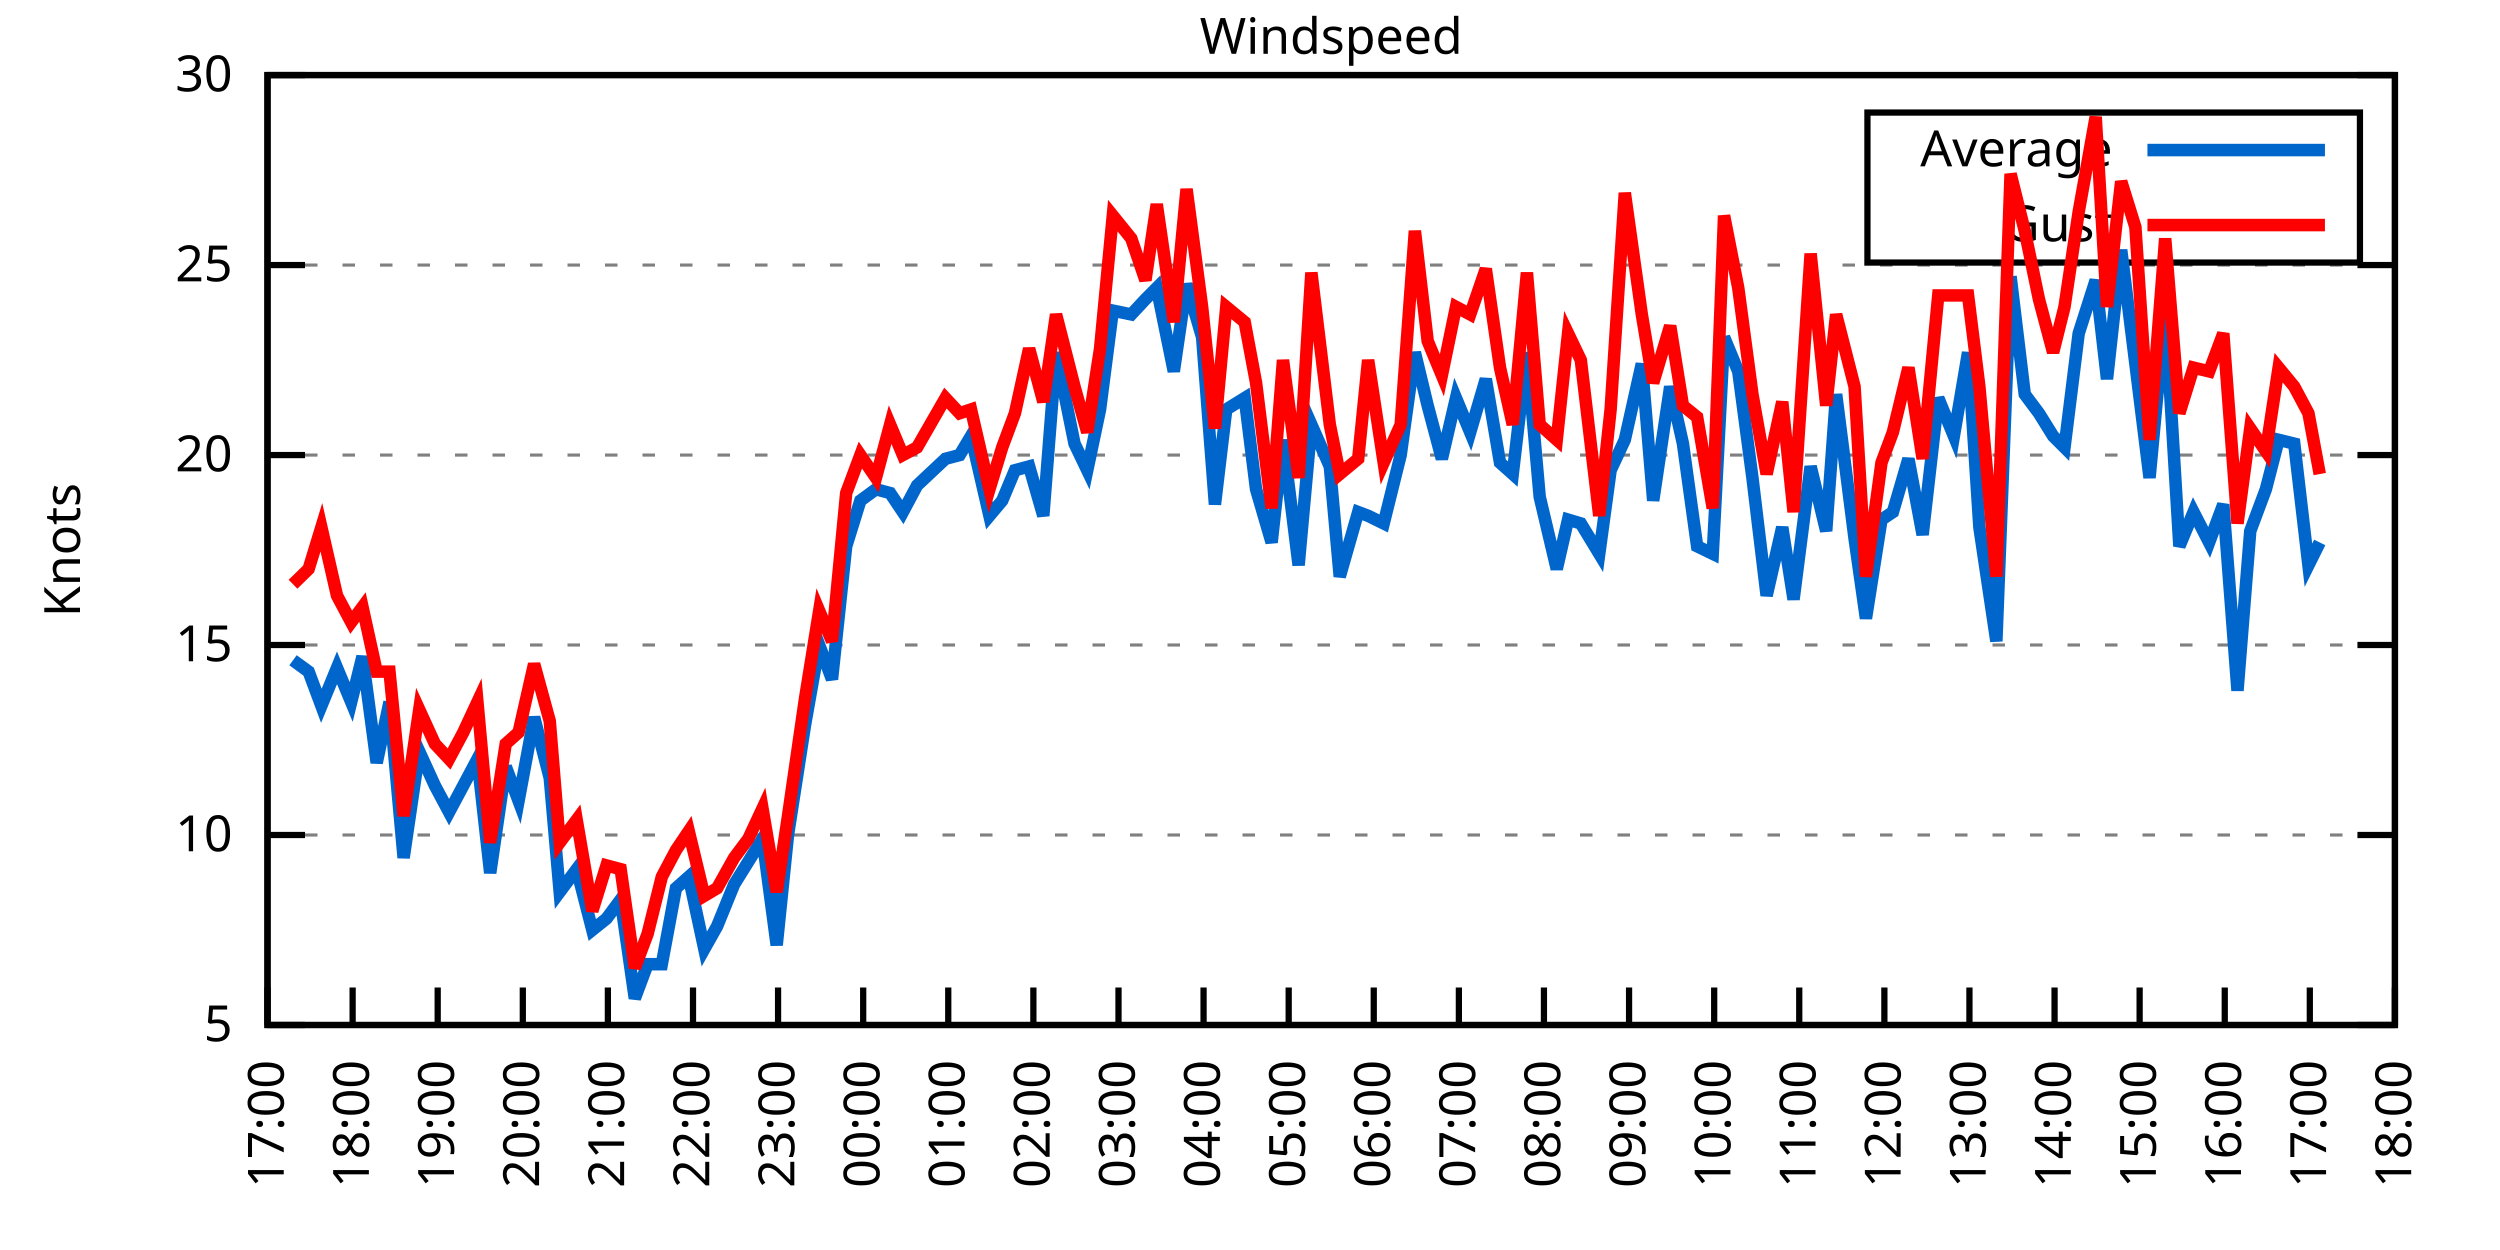
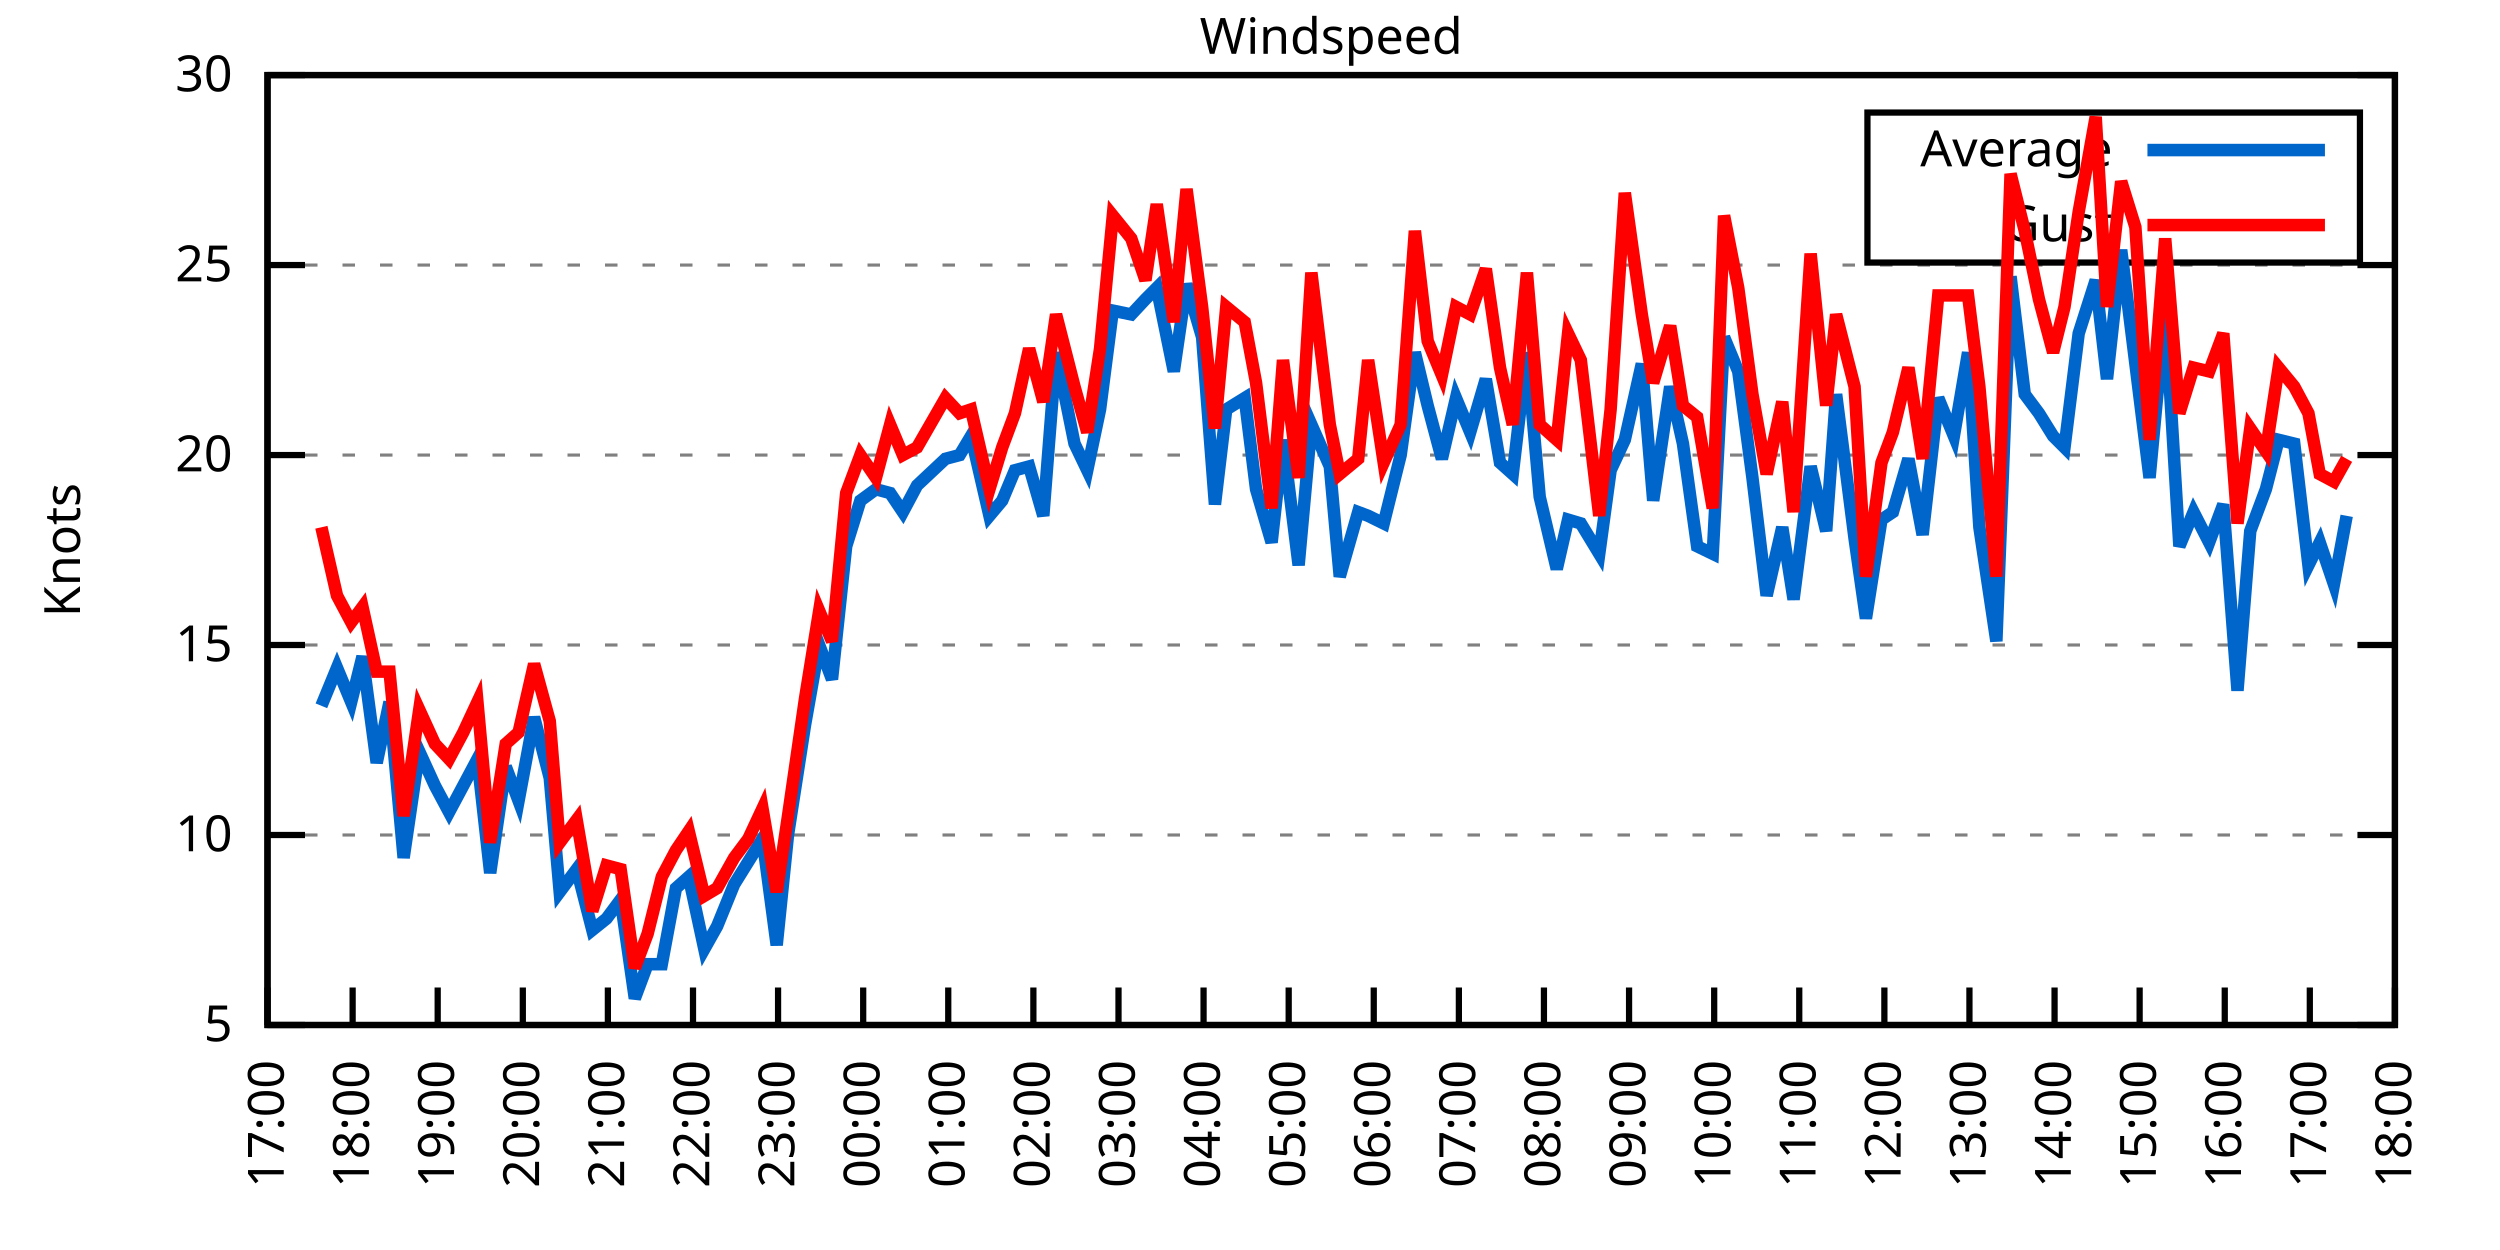
<svg xmlns="http://www.w3.org/2000/svg" xmlns:xlink="http://www.w3.org/1999/xlink" width="400" height="200" viewBox="0 0 400 200">
  <g id="gnuplot_canvas">
    <rect x="0" y="0" width="400" height="200" fill="none" />
    <defs>
      <circle id="gpDot" r="0.5" stroke-width="0.5" stroke="currentColor" />
      <path id="gpPt0" stroke-width="0.333" stroke="currentColor" d="M-1,0 h2 M0,-1 v2" />
      <path id="gpPt1" stroke-width="0.333" stroke="currentColor" d="M-1,-1 L1,1 M1,-1 L-1,1" />
      <path id="gpPt2" stroke-width="0.333" stroke="currentColor" d="M-1,0 L1,0 M0,-1 L0,1 M-1,-1 L1,1 M-1,1 L1,-1" />
      <rect id="gpPt3" stroke-width="0.333" stroke="currentColor" x="-1" y="-1" width="2" height="2" />
      <rect id="gpPt4" stroke-width="0.333" stroke="currentColor" fill="currentColor" x="-1" y="-1" width="2" height="2" />
      <circle id="gpPt5" stroke-width="0.333" stroke="currentColor" cx="0" cy="0" r="1" />
      <use xlink:href="#gpPt5" id="gpPt6" fill="currentColor" stroke="none" />
      <path id="gpPt7" stroke-width="0.333" stroke="currentColor" d="M0,-1.33 L-1.33,0.67 L1.33,0.67 z" />
      <use xlink:href="#gpPt7" id="gpPt8" fill="currentColor" stroke="none" />
      <use xlink:href="#gpPt7" id="gpPt9" stroke="currentColor" transform="rotate(180)" />
      <use xlink:href="#gpPt9" id="gpPt10" fill="currentColor" stroke="none" />
      <use xlink:href="#gpPt3" id="gpPt11" stroke="currentColor" transform="rotate(45)" />
      <use xlink:href="#gpPt11" id="gpPt12" fill="currentColor" stroke="none" />
      <path id="gpPt13" stroke-width="0.333" stroke="currentColor" d="M0,1.330 L1.265,0.411 L0.782,-1.067 L-0.782,-1.076 L-1.265,0.411 z" />
      <use xlink:href="#gpPt13" id="gpPt14" fill="currentColor" stroke="none" />
      <filter id="textbox" filterUnits="objectBoundingBox" x="0" y="0" height="1" width="1">
        <feFlood flood-color="white" flood-opacity="1" result="bgnd" />
        <feComposite in="SourceGraphic" in2="bgnd" operator="atop" />
      </filter>
      <filter id="greybox" filterUnits="objectBoundingBox" x="0" y="0" height="1" width="1">
        <feFlood flood-color="lightgrey" flood-opacity="1" result="grey" />
        <feComposite in="SourceGraphic" in2="grey" operator="atop" />
      </filter>
    </defs>
    <g fill="none" color="white" stroke="currentColor" stroke-width="1.00" stroke-linecap="butt" stroke-linejoin="miter">
</g>
    <g fill="none" color="black" stroke="currentColor" stroke-width="1.00" stroke-linecap="butt" stroke-linejoin="miter">
      <g stroke="none" shape-rendering="crispEdges">
        <polygon fill="rgb(255, 255, 255)" points="42.80,164.00 383.18,164.00 383.18,12.02 42.80,12.02 " />
      </g>
    </g>
    <g fill="none" color="black" stroke="currentColor" stroke-width="1.00" stroke-linecap="butt" stroke-linejoin="miter">
</g>
    <g fill="none" color="black" stroke="black" stroke-width="0.50" stroke-linecap="butt" stroke-linejoin="miter">
</g>
    <g fill="none" color="gray" stroke="currentColor" stroke-width="0.50" stroke-linecap="butt" stroke-linejoin="miter">
      <path stroke="gray" stroke-dasharray="2,4" class="gridline" d="M42.80,164.00 L383.19,164.00  " />
    </g>
    <g fill="none" color="gray" stroke="gray" stroke-width="1.00" stroke-linecap="butt" stroke-linejoin="miter">
</g>
    <g fill="none" color="black" stroke="currentColor" stroke-width="1.00" stroke-linecap="butt" stroke-linejoin="miter">
      <path stroke="black" d="M42.80,164.00 L48.80,164.00 M383.19,164.00 L377.19,164.00  " />
      <g transform="translate(37.20,166.60)" stroke="none" fill="black" font-family="Sans" font-size="8.00" text-anchor="end">
        <text>
          <tspan font-family="Sans"> 5</tspan>
        </text>
      </g>
    </g>
    <g fill="none" color="black" stroke="currentColor" stroke-width="1.00" stroke-linecap="butt" stroke-linejoin="miter">
</g>
    <g fill="none" color="black" stroke="black" stroke-width="0.50" stroke-linecap="butt" stroke-linejoin="miter">
</g>
    <g fill="none" color="gray" stroke="currentColor" stroke-width="0.50" stroke-linecap="butt" stroke-linejoin="miter">
      <path stroke="gray" stroke-dasharray="2,4" class="gridline" d="M42.80,133.60 L383.19,133.60  " />
    </g>
    <g fill="none" color="gray" stroke="gray" stroke-width="1.00" stroke-linecap="butt" stroke-linejoin="miter">
</g>
    <g fill="none" color="black" stroke="currentColor" stroke-width="1.00" stroke-linecap="butt" stroke-linejoin="miter">
      <path stroke="black" d="M42.80,133.60 L48.80,133.60 M383.19,133.60 L377.19,133.60  " />
      <g transform="translate(37.20,136.20)" stroke="none" fill="black" font-family="Sans" font-size="8.00" text-anchor="end">
        <text>
          <tspan font-family="Sans"> 10</tspan>
        </text>
      </g>
    </g>
    <g fill="none" color="black" stroke="currentColor" stroke-width="1.00" stroke-linecap="butt" stroke-linejoin="miter">
</g>
    <g fill="none" color="black" stroke="black" stroke-width="0.50" stroke-linecap="butt" stroke-linejoin="miter">
</g>
    <g fill="none" color="gray" stroke="currentColor" stroke-width="0.50" stroke-linecap="butt" stroke-linejoin="miter">
      <path stroke="gray" stroke-dasharray="2,4" class="gridline" d="M42.80,103.20 L383.19,103.20  " />
    </g>
    <g fill="none" color="gray" stroke="gray" stroke-width="1.00" stroke-linecap="butt" stroke-linejoin="miter">
</g>
    <g fill="none" color="black" stroke="currentColor" stroke-width="1.00" stroke-linecap="butt" stroke-linejoin="miter">
      <path stroke="black" d="M42.80,103.20 L48.80,103.20 M383.19,103.20 L377.19,103.20  " />
      <g transform="translate(37.20,105.80)" stroke="none" fill="black" font-family="Sans" font-size="8.00" text-anchor="end">
        <text>
          <tspan font-family="Sans"> 15</tspan>
        </text>
      </g>
    </g>
    <g fill="none" color="black" stroke="currentColor" stroke-width="1.00" stroke-linecap="butt" stroke-linejoin="miter">
</g>
    <g fill="none" color="black" stroke="black" stroke-width="0.50" stroke-linecap="butt" stroke-linejoin="miter">
</g>
    <g fill="none" color="gray" stroke="currentColor" stroke-width="0.50" stroke-linecap="butt" stroke-linejoin="miter">
      <path stroke="gray" stroke-dasharray="2,4" class="gridline" d="M42.80,72.81 L383.19,72.81  " />
    </g>
    <g fill="none" color="gray" stroke="gray" stroke-width="1.00" stroke-linecap="butt" stroke-linejoin="miter">
</g>
    <g fill="none" color="black" stroke="currentColor" stroke-width="1.00" stroke-linecap="butt" stroke-linejoin="miter">
      <path stroke="black" d="M42.80,72.81 L48.80,72.81 M383.19,72.81 L377.19,72.81  " />
      <g transform="translate(37.20,75.41)" stroke="none" fill="black" font-family="Sans" font-size="8.00" text-anchor="end">
        <text>
          <tspan font-family="Sans"> 20</tspan>
        </text>
      </g>
    </g>
    <g fill="none" color="black" stroke="currentColor" stroke-width="1.00" stroke-linecap="butt" stroke-linejoin="miter">
</g>
    <g fill="none" color="black" stroke="black" stroke-width="0.50" stroke-linecap="butt" stroke-linejoin="miter">
</g>
    <g fill="none" color="gray" stroke="currentColor" stroke-width="0.50" stroke-linecap="butt" stroke-linejoin="miter">
      <path stroke="gray" stroke-dasharray="2,4" class="gridline" d="M42.80,42.41 L383.19,42.41  " />
    </g>
    <g fill="none" color="gray" stroke="gray" stroke-width="1.00" stroke-linecap="butt" stroke-linejoin="miter">
</g>
    <g fill="none" color="black" stroke="currentColor" stroke-width="1.00" stroke-linecap="butt" stroke-linejoin="miter">
      <path stroke="black" d="M42.80,42.41 L48.80,42.41 M383.19,42.41 L377.19,42.41  " />
      <g transform="translate(37.20,45.01)" stroke="none" fill="black" font-family="Sans" font-size="8.00" text-anchor="end">
        <text>
          <tspan font-family="Sans"> 25</tspan>
        </text>
      </g>
    </g>
    <g fill="none" color="black" stroke="currentColor" stroke-width="1.00" stroke-linecap="butt" stroke-linejoin="miter">
</g>
    <g fill="none" color="black" stroke="black" stroke-width="0.50" stroke-linecap="butt" stroke-linejoin="miter">
</g>
    <g fill="none" color="gray" stroke="currentColor" stroke-width="0.50" stroke-linecap="butt" stroke-linejoin="miter">
      <path stroke="gray" stroke-dasharray="2,4" class="gridline" d="M42.80,12.01 L383.19,12.01  " />
    </g>
    <g fill="none" color="gray" stroke="gray" stroke-width="1.00" stroke-linecap="butt" stroke-linejoin="miter">
</g>
    <g fill="none" color="black" stroke="currentColor" stroke-width="1.00" stroke-linecap="butt" stroke-linejoin="miter">
      <path stroke="black" d="M42.80,12.01 L48.80,12.01 M383.19,12.01 L377.19,12.01  " />
      <g transform="translate(37.20,14.61)" stroke="none" fill="black" font-family="Sans" font-size="8.00" text-anchor="end">
        <text>
          <tspan font-family="Sans"> 30</tspan>
        </text>
      </g>
    </g>
    <g fill="none" color="black" stroke="currentColor" stroke-width="1.00" stroke-linecap="butt" stroke-linejoin="miter">
      <path stroke="black" d="M42.80,164.00 L42.80,158.00  " />
      <g transform="translate(45.40,169.60) rotate(270.00)" stroke="none" fill="black" font-family="Sans" font-size="8.00" text-anchor="end">
        <text>
          <tspan font-family="Sans">17:00</tspan>
        </text>
      </g>
    </g>
    <g fill="none" color="black" stroke="currentColor" stroke-width="1.00" stroke-linecap="butt" stroke-linejoin="miter">
      <path stroke="black" d="M56.42,164.00 L56.42,158.00  " />
      <g transform="translate(59.02,169.60) rotate(270.00)" stroke="none" fill="black" font-family="Sans" font-size="8.00" text-anchor="end">
        <text>
          <tspan font-family="Sans">18:00</tspan>
        </text>
      </g>
    </g>
    <g fill="none" color="black" stroke="currentColor" stroke-width="1.00" stroke-linecap="butt" stroke-linejoin="miter">
      <path stroke="black" d="M70.03,164.00 L70.03,158.00  " />
      <g transform="translate(72.63,169.60) rotate(270.00)" stroke="none" fill="black" font-family="Sans" font-size="8.00" text-anchor="end">
        <text>
          <tspan font-family="Sans">19:00</tspan>
        </text>
      </g>
    </g>
    <g fill="none" color="black" stroke="currentColor" stroke-width="1.00" stroke-linecap="butt" stroke-linejoin="miter">
      <path stroke="black" d="M83.65,164.00 L83.65,158.00  " />
      <g transform="translate(86.25,169.60) rotate(270.00)" stroke="none" fill="black" font-family="Sans" font-size="8.00" text-anchor="end">
        <text>
          <tspan font-family="Sans">20:00</tspan>
        </text>
      </g>
    </g>
    <g fill="none" color="black" stroke="currentColor" stroke-width="1.00" stroke-linecap="butt" stroke-linejoin="miter">
      <path stroke="black" d="M97.26,164.00 L97.26,158.00  " />
      <g transform="translate(99.86,169.60) rotate(270.00)" stroke="none" fill="black" font-family="Sans" font-size="8.00" text-anchor="end">
        <text>
          <tspan font-family="Sans">21:00</tspan>
        </text>
      </g>
    </g>
    <g fill="none" color="black" stroke="currentColor" stroke-width="1.00" stroke-linecap="butt" stroke-linejoin="miter">
      <path stroke="black" d="M110.88,164.00 L110.88,158.00  " />
      <g transform="translate(113.48,169.60) rotate(270.00)" stroke="none" fill="black" font-family="Sans" font-size="8.00" text-anchor="end">
        <text>
          <tspan font-family="Sans">22:00</tspan>
        </text>
      </g>
    </g>
    <g fill="none" color="black" stroke="currentColor" stroke-width="1.00" stroke-linecap="butt" stroke-linejoin="miter">
      <path stroke="black" d="M124.49,164.00 L124.49,158.00  " />
      <g transform="translate(127.09,169.60) rotate(270.00)" stroke="none" fill="black" font-family="Sans" font-size="8.00" text-anchor="end">
        <text>
          <tspan font-family="Sans">23:00</tspan>
        </text>
      </g>
    </g>
    <g fill="none" color="black" stroke="currentColor" stroke-width="1.00" stroke-linecap="butt" stroke-linejoin="miter">
      <path stroke="black" d="M138.11,164.00 L138.11,158.00  " />
      <g transform="translate(140.71,169.60) rotate(270.00)" stroke="none" fill="black" font-family="Sans" font-size="8.00" text-anchor="end">
        <text>
          <tspan font-family="Sans">00:00</tspan>
        </text>
      </g>
    </g>
    <g fill="none" color="black" stroke="currentColor" stroke-width="1.00" stroke-linecap="butt" stroke-linejoin="miter">
      <path stroke="black" d="M151.72,164.00 L151.72,158.00  " />
      <g transform="translate(154.32,169.60) rotate(270.00)" stroke="none" fill="black" font-family="Sans" font-size="8.00" text-anchor="end">
        <text>
          <tspan font-family="Sans">01:00</tspan>
        </text>
      </g>
    </g>
    <g fill="none" color="black" stroke="currentColor" stroke-width="1.00" stroke-linecap="butt" stroke-linejoin="miter">
      <path stroke="black" d="M165.34,164.00 L165.34,158.00  " />
      <g transform="translate(167.94,169.60) rotate(270.00)" stroke="none" fill="black" font-family="Sans" font-size="8.00" text-anchor="end">
        <text>
          <tspan font-family="Sans">02:00</tspan>
        </text>
      </g>
    </g>
    <g fill="none" color="black" stroke="currentColor" stroke-width="1.00" stroke-linecap="butt" stroke-linejoin="miter">
      <path stroke="black" d="M178.96,164.00 L178.96,158.00  " />
      <g transform="translate(181.56,169.60) rotate(270.00)" stroke="none" fill="black" font-family="Sans" font-size="8.00" text-anchor="end">
        <text>
          <tspan font-family="Sans">03:00</tspan>
        </text>
      </g>
    </g>
    <g fill="none" color="black" stroke="currentColor" stroke-width="1.00" stroke-linecap="butt" stroke-linejoin="miter">
      <path stroke="black" d="M192.57,164.00 L192.57,158.00  " />
      <g transform="translate(195.17,169.60) rotate(270.00)" stroke="none" fill="black" font-family="Sans" font-size="8.00" text-anchor="end">
        <text>
          <tspan font-family="Sans">04:00</tspan>
        </text>
      </g>
    </g>
    <g fill="none" color="black" stroke="currentColor" stroke-width="1.00" stroke-linecap="butt" stroke-linejoin="miter">
      <path stroke="black" d="M206.19,164.00 L206.19,158.00  " />
      <g transform="translate(208.79,169.60) rotate(270.00)" stroke="none" fill="black" font-family="Sans" font-size="8.00" text-anchor="end">
        <text>
          <tspan font-family="Sans">05:00</tspan>
        </text>
      </g>
    </g>
    <g fill="none" color="black" stroke="currentColor" stroke-width="1.00" stroke-linecap="butt" stroke-linejoin="miter">
      <path stroke="black" d="M219.80,164.00 L219.80,158.00  " />
      <g transform="translate(222.40,169.60) rotate(270.00)" stroke="none" fill="black" font-family="Sans" font-size="8.00" text-anchor="end">
        <text>
          <tspan font-family="Sans">06:00</tspan>
        </text>
      </g>
    </g>
    <g fill="none" color="black" stroke="currentColor" stroke-width="1.00" stroke-linecap="butt" stroke-linejoin="miter">
      <path stroke="black" d="M233.42,164.00 L233.42,158.00  " />
      <g transform="translate(236.02,169.60) rotate(270.00)" stroke="none" fill="black" font-family="Sans" font-size="8.00" text-anchor="end">
        <text>
          <tspan font-family="Sans">07:00</tspan>
        </text>
      </g>
    </g>
    <g fill="none" color="black" stroke="currentColor" stroke-width="1.00" stroke-linecap="butt" stroke-linejoin="miter">
      <path stroke="black" d="M247.03,164.00 L247.03,158.00  " />
      <g transform="translate(249.63,169.60) rotate(270.00)" stroke="none" fill="black" font-family="Sans" font-size="8.00" text-anchor="end">
        <text>
          <tspan font-family="Sans">08:00</tspan>
        </text>
      </g>
    </g>
    <g fill="none" color="black" stroke="currentColor" stroke-width="1.00" stroke-linecap="butt" stroke-linejoin="miter">
      <path stroke="black" d="M260.65,164.00 L260.65,158.00  " />
      <g transform="translate(263.25,169.60) rotate(270.00)" stroke="none" fill="black" font-family="Sans" font-size="8.00" text-anchor="end">
        <text>
          <tspan font-family="Sans">09:00</tspan>
        </text>
      </g>
    </g>
    <g fill="none" color="black" stroke="currentColor" stroke-width="1.00" stroke-linecap="butt" stroke-linejoin="miter">
      <path stroke="black" d="M274.27,164.00 L274.27,158.00  " />
      <g transform="translate(276.87,169.60) rotate(270.00)" stroke="none" fill="black" font-family="Sans" font-size="8.00" text-anchor="end">
        <text>
          <tspan font-family="Sans">10:00</tspan>
        </text>
      </g>
    </g>
    <g fill="none" color="black" stroke="currentColor" stroke-width="1.00" stroke-linecap="butt" stroke-linejoin="miter">
      <path stroke="black" d="M287.88,164.00 L287.88,158.00  " />
      <g transform="translate(290.48,169.60) rotate(270.00)" stroke="none" fill="black" font-family="Sans" font-size="8.00" text-anchor="end">
        <text>
          <tspan font-family="Sans">11:00</tspan>
        </text>
      </g>
    </g>
    <g fill="none" color="black" stroke="currentColor" stroke-width="1.00" stroke-linecap="butt" stroke-linejoin="miter">
      <path stroke="black" d="M301.50,164.00 L301.50,158.00  " />
      <g transform="translate(304.10,169.60) rotate(270.00)" stroke="none" fill="black" font-family="Sans" font-size="8.00" text-anchor="end">
        <text>
          <tspan font-family="Sans">12:00</tspan>
        </text>
      </g>
    </g>
    <g fill="none" color="black" stroke="currentColor" stroke-width="1.00" stroke-linecap="butt" stroke-linejoin="miter">
      <path stroke="black" d="M315.11,164.00 L315.11,158.00  " />
      <g transform="translate(317.71,169.60) rotate(270.00)" stroke="none" fill="black" font-family="Sans" font-size="8.00" text-anchor="end">
        <text>
          <tspan font-family="Sans">13:00</tspan>
        </text>
      </g>
    </g>
    <g fill="none" color="black" stroke="currentColor" stroke-width="1.00" stroke-linecap="butt" stroke-linejoin="miter">
      <path stroke="black" d="M328.73,164.00 L328.73,158.00  " />
      <g transform="translate(331.33,169.60) rotate(270.00)" stroke="none" fill="black" font-family="Sans" font-size="8.00" text-anchor="end">
        <text>
          <tspan font-family="Sans">14:00</tspan>
        </text>
      </g>
    </g>
    <g fill="none" color="black" stroke="currentColor" stroke-width="1.00" stroke-linecap="butt" stroke-linejoin="miter">
      <path stroke="black" d="M342.34,164.00 L342.34,158.00  " />
      <g transform="translate(344.94,169.60) rotate(270.00)" stroke="none" fill="black" font-family="Sans" font-size="8.00" text-anchor="end">
        <text>
          <tspan font-family="Sans">15:00</tspan>
        </text>
      </g>
    </g>
    <g fill="none" color="black" stroke="currentColor" stroke-width="1.00" stroke-linecap="butt" stroke-linejoin="miter">
      <path stroke="black" d="M355.96,164.00 L355.96,158.00  " />
      <g transform="translate(358.56,169.60) rotate(270.00)" stroke="none" fill="black" font-family="Sans" font-size="8.00" text-anchor="end">
        <text>
          <tspan font-family="Sans">16:00</tspan>
        </text>
      </g>
    </g>
    <g fill="none" color="black" stroke="currentColor" stroke-width="1.00" stroke-linecap="butt" stroke-linejoin="miter">
      <path stroke="black" d="M369.57,164.00 L369.57,158.00  " />
      <g transform="translate(372.17,169.60) rotate(270.00)" stroke="none" fill="black" font-family="Sans" font-size="8.00" text-anchor="end">
        <text>
          <tspan font-family="Sans">17:00</tspan>
        </text>
      </g>
    </g>
    <g fill="none" color="black" stroke="currentColor" stroke-width="1.00" stroke-linecap="butt" stroke-linejoin="miter">
      <path stroke="black" d="M383.19,164.00 L383.19,158.00  " />
      <g transform="translate(385.79,169.60) rotate(270.00)" stroke="none" fill="black" font-family="Sans" font-size="8.00" text-anchor="end">
        <text>
          <tspan font-family="Sans">18:00</tspan>
        </text>
      </g>
    </g>
    <g fill="none" color="black" stroke="currentColor" stroke-width="1.00" stroke-linecap="butt" stroke-linejoin="miter">
</g>
    <g fill="none" color="black" stroke="currentColor" stroke-width="1.00" stroke-linecap="butt" stroke-linejoin="miter">
      <path stroke="black" d="M42.80,12.01 L42.80,164.00 L383.19,164.00 L383.19,12.01 L42.80,12.01 Z  " />
    </g>
    <g fill="none" color="black" stroke="currentColor" stroke-width="1.00" stroke-linecap="butt" stroke-linejoin="miter">
</g>
    <g fill="none" color="black" stroke="currentColor" stroke-width="1.00" stroke-linecap="butt" stroke-linejoin="miter">
      <path stroke="black" d="M298.79,42.01 L298.79,18.01 L377.59,18.01 L377.59,42.01 L298.79,42.01 Z  " />
    </g>
    <g id="Windspeed_plot_1">
      <g fill="none" color="white" stroke="black" stroke-width="2.00" stroke-linecap="butt" stroke-linejoin="miter">
</g>
      <g fill="none" color="black" stroke="currentColor" stroke-width="2.00" stroke-linecap="butt" stroke-linejoin="miter">
        <g transform="translate(337.99,26.61)" stroke="none" fill="black" font-family="Sans" font-size="8.00" text-anchor="end">
          <text>
            <tspan font-family="Sans">Average</tspan>
          </text>
        </g>
      </g>
      <g fill="none" color="black" stroke="currentColor" stroke-width="2.00" stroke-linecap="butt" stroke-linejoin="miter">
-         <path stroke="rgb(  0, 102, 204)" d="M343.59,24.01 L371.99,24.01 M46.88,105.64 L49.38,107.46 L51.42,112.93 L53.92,106.85 L56.19,112.32 L58.00,105.03   L60.27,122.05 L62.32,112.32 L64.58,137.25 L67.08,120.23 L69.58,125.70 L71.85,129.95 L74.12,125.70 L76.39,121.44   L78.43,139.68 L80.92,122.66 L82.97,128.13 L85.46,114.76 L87.96,124.48 L89.55,142.72 L92.27,139.07 L94.77,148.80   L97.04,146.98 L99.30,143.94 L101.57,159.74 L103.62,154.27 L105.89,154.27 L108.15,142.11 L110.20,140.29 L112.69,151.84   L114.74,148.19 L117.46,141.51 L119.73,137.86 L122.00,134.21 L124.27,151.23 L126.08,133.60 L128.81,115.97 L131.07,103.20   L133.12,108.68 L135.39,87.40 L137.66,80.10 L140.15,78.28 L142.42,78.89 L144.46,81.93 L146.73,77.67 L151.27,73.41   L153.54,72.81 L155.36,69.77 L158.31,82.53 L160.35,80.10 L162.39,75.24 L164.66,74.63 L166.93,82.53 L168.97,56.39   L171.92,70.98 L173.96,75.24 L176.01,65.51 L178.05,49.70 L181.00,50.31 L183.27,47.88 L185.08,46.06 L187.81,59.43   L189.85,45.45 L192.34,53.96 L194.39,80.71 L196.20,65.51 L199.15,63.69 L200.97,78.28 L203.46,86.79 L205.28,70.37   L207.78,90.44 L209.82,67.94 L212.77,74.63 L214.36,92.26 L217.31,81.93 L218.90,82.53 L221.39,83.75 L224.11,72.81   L226.38,56.39 L228.43,64.90 L230.70,73.41 L232.96,63.69 L235.23,69.16 L237.73,60.65 L240.00,74.02 L242.04,75.85   L244.31,56.39 L246.35,79.49 L249.08,91.04 L250.89,83.14 L252.93,83.75 L255.88,88.61 L257.70,75.24 L259.97,70.37   L262.69,58.21 L264.51,80.10 L267.23,61.86 L269.27,70.98 L271.54,87.40 L274.04,88.61 L275.85,53.96 L278.12,59.43   L280.39,76.45 L282.66,95.30 L285.16,84.36 L286.97,95.91 L289.70,74.63 L292.19,84.97 L293.78,63.08 L296.73,86.18   L298.55,98.95 L301.04,83.14 L302.86,81.93 L305.35,73.41 L307.62,85.57 L310.12,63.69 L312.62,69.77 L314.89,56.39   L316.70,84.36 L319.42,102.60 L321.69,44.23 L323.96,63.08 L326.23,66.12 L328.50,69.77 L330.32,71.59 L332.59,53.35   L335.31,44.84 L337.12,60.65 L339.39,39.98 L341.66,58.21 L343.93,76.45 L346.43,49.70 L348.70,87.40 L350.97,81.93   L353.46,86.79 L355.73,80.71 L358.00,110.50 L360.04,84.97 L362.54,78.28 L364.58,70.37 L367.08,70.98 L369.35,90.44   L371.16,86.79  " />
+         <path stroke="rgb(  0, 102, 204)" d="M343.59,24.01 L371.99,24.01 M51.42,112.93 L53.92,106.85 L56.19,112.32 L58.00,105.03 L60.27,122.05 L62.32,112.32   L64.58,137.25 L67.08,120.23 L69.58,125.70 L71.85,129.95 L74.12,125.70 L76.39,121.44 L78.43,139.68 L80.92,122.66   L82.97,128.13 L85.46,114.76 L87.96,124.48 L89.55,142.72 L92.27,139.07 L94.77,148.80 L97.04,146.98 L99.30,143.94   L101.57,159.74 L103.62,154.27 L105.89,154.27 L108.15,142.11 L110.20,140.29 L112.69,151.84 L114.74,148.19 L117.46,141.51   L119.73,137.86 L122.00,134.21 L124.27,151.23 L126.08,133.60 L128.81,115.97 L131.07,103.20 L133.12,108.68 L135.39,87.40   L137.66,80.10 L140.15,78.28 L142.42,78.89 L144.46,81.93 L146.73,77.67 L151.27,73.41 L153.54,72.81 L155.36,69.77   L158.31,82.53 L160.35,80.10 L162.39,75.24 L164.66,74.63 L166.93,82.53 L168.97,56.39 L171.92,70.98 L173.96,75.24   L176.01,65.51 L178.05,49.70 L181.00,50.31 L183.27,47.88 L185.08,46.06 L187.81,59.43 L189.85,45.45 L192.34,53.96   L194.39,80.71 L196.20,65.51 L199.15,63.69 L200.97,78.28 L203.46,86.79 L205.28,70.37 L207.78,90.44 L209.82,67.94   L212.77,74.63 L214.36,92.26 L217.31,81.93 L218.90,82.53 L221.39,83.75 L224.11,72.81 L226.38,56.39 L228.43,64.90   L230.70,73.41 L232.96,63.69 L235.23,69.16 L237.73,60.65 L240.00,74.02 L242.04,75.85 L244.31,56.39 L246.35,79.49   L249.08,91.04 L250.89,83.14 L252.93,83.75 L255.88,88.61 L257.70,75.24 L259.97,70.37 L262.69,58.21 L264.51,80.10   L267.23,61.86 L269.27,70.98 L271.54,87.40 L274.04,88.61 L275.85,53.96 L278.12,59.43 L280.39,76.45 L282.66,95.30   L285.16,84.36 L286.97,95.91 L289.70,74.63 L292.19,84.97 L293.78,63.08 L296.73,86.18 L298.55,98.95 L301.04,83.14   L302.86,81.93 L305.35,73.41 L307.62,85.57 L310.12,63.69 L312.62,69.77 L314.89,56.39 L316.70,84.36 L319.42,102.60   L321.69,44.23 L323.96,63.08 L326.23,66.12 L328.50,69.77 L330.32,71.59 L332.59,53.35 L335.31,44.84 L337.12,60.65   L339.39,39.98 L341.66,58.21 L343.93,76.45 L346.43,49.70 L348.70,87.40 L350.97,81.93 L353.46,86.79 L355.73,80.71   L358.00,110.50 L360.04,84.97 L362.54,78.28 L364.58,70.37 L367.08,70.98 L369.35,90.44 L371.16,86.79 L373.43,93.48   L375.47,82.53  " />
      </g>
    </g>
    <g id="Windspeed_plot_2">
      <g fill="none" color="black" stroke="currentColor" stroke-width="2.00" stroke-linecap="butt" stroke-linejoin="miter">
        <g transform="translate(337.99,38.61)" stroke="none" fill="black" font-family="Sans" font-size="8.00" text-anchor="end">
          <text>
            <tspan font-family="Sans">Gust</tspan>
          </text>
        </g>
      </g>
      <g fill="none" color="black" stroke="currentColor" stroke-width="2.00" stroke-linecap="butt" stroke-linejoin="miter">
-         <path stroke="rgb(255,   0,   0)" d="M343.59,36.01 L371.99,36.01 M46.88,93.48 L49.38,91.04 L51.42,84.36 L53.92,95.30 L56.19,99.56 L58.00,97.12   L60.27,107.46 L62.32,107.46 L64.58,130.56 L67.08,113.54 L69.58,119.01 L71.85,121.44 L74.12,117.19 L76.39,112.32   L78.43,134.82 L80.92,119.01 L82.97,117.19 L85.46,106.24 L87.96,115.36 L89.55,134.82 L92.27,131.17 L94.77,145.76   L97.04,138.47 L99.30,139.07 L101.57,154.88 L103.62,149.41 L105.89,140.29 L108.15,136.03 L110.20,132.99 L112.69,143.33   L114.74,142.11 L117.46,137.25 L119.73,134.21 L122.00,129.35 L124.27,142.72 L126.08,130.56 L128.81,111.72 L131.07,97.73   L133.12,102.60 L135.39,78.89 L137.66,72.81 L140.15,76.45 L142.42,67.94 L144.46,72.81 L146.73,71.59 L151.27,63.69   L153.54,66.12 L155.36,65.51 L158.31,78.28 L160.35,71.59 L162.39,66.12 L164.66,55.78 L166.93,64.29 L168.97,50.31   L171.92,61.86 L173.96,69.16 L176.01,55.78 L178.05,34.50 L181.00,38.15 L183.27,44.84 L185.08,32.68 L187.81,51.53   L189.85,30.25 L192.34,49.10 L194.39,68.55 L196.20,49.10 L199.15,51.53 L200.97,61.25 L203.46,81.32 L205.28,57.61   L207.78,76.45 L209.82,43.62 L212.77,67.94 L214.36,75.85 L217.31,73.41 L218.90,57.61 L221.39,74.02 L224.11,67.94   L226.38,36.94 L228.43,54.57 L230.70,60.04 L232.96,49.10 L235.23,50.31 L237.73,43.02 L240.00,58.82 L242.04,67.94   L244.31,43.62 L246.35,67.94 L249.08,70.37 L250.89,53.35 L252.93,57.61 L255.88,82.53 L257.70,65.51 L259.97,30.86   L262.69,50.31 L264.51,61.25 L267.23,52.14 L269.27,64.90 L271.54,66.73 L274.04,81.32 L275.85,34.50 L278.12,46.06   L280.39,63.08 L282.66,75.85 L285.16,64.29 L286.97,81.93 L289.70,40.58 L292.19,64.90 L293.78,50.31 L296.73,61.86   L298.55,92.26 L301.04,74.02 L302.86,69.16 L305.35,58.82 L307.62,73.41 L310.12,47.27 L312.62,47.27 L314.89,47.27   L316.70,61.86 L319.42,92.26 L321.69,27.82 L323.96,36.94 L326.23,47.88 L328.50,56.39 L330.32,49.10 L332.59,33.90   L335.31,18.70 L337.12,49.10 L339.39,29.03 L341.66,36.33 L343.93,70.37 L346.43,38.15 L348.70,66.12 L350.97,58.82   L353.46,59.43 L355.73,53.35 L358.00,83.75 L360.04,68.55 L362.54,72.20 L364.58,58.82 L367.08,61.86 L369.35,66.12   L371.16,75.85  " />
+         <path stroke="rgb(255,   0,   0)" d="M343.59,36.01 L371.99,36.01 M51.42,84.36 L53.92,95.30 L56.19,99.56 L58.00,97.12 L60.27,107.46 L62.32,107.46   L64.58,130.56 L67.08,113.54 L69.58,119.01 L71.85,121.44 L74.12,117.19 L76.39,112.32 L78.43,134.82 L80.92,119.01   L82.97,117.19 L85.46,106.24 L87.96,115.36 L89.55,134.82 L92.27,131.17 L94.77,145.76 L97.04,138.47 L99.30,139.07   L101.57,154.88 L103.62,149.41 L105.89,140.29 L108.15,136.03 L110.20,132.99 L112.69,143.33 L114.74,142.11 L117.46,137.25   L119.73,134.21 L122.00,129.35 L124.27,142.72 L126.08,130.56 L128.81,111.72 L131.07,97.73 L133.12,102.60 L135.39,78.89   L137.66,72.81 L140.15,76.45 L142.42,67.94 L144.46,72.81 L146.73,71.59 L151.27,63.69 L153.54,66.12 L155.36,65.51   L158.31,78.28 L160.35,71.59 L162.39,66.12 L164.66,55.78 L166.93,64.29 L168.97,50.31 L171.92,61.86 L173.96,69.16   L176.01,55.78 L178.05,34.50 L181.00,38.15 L183.27,44.84 L185.08,32.68 L187.81,51.53 L189.85,30.25 L192.34,49.10   L194.39,68.55 L196.20,49.10 L199.15,51.53 L200.97,61.25 L203.46,81.32 L205.28,57.61 L207.78,76.45 L209.82,43.62   L212.77,67.94 L214.36,75.85 L217.31,73.41 L218.90,57.61 L221.39,74.02 L224.11,67.94 L226.38,36.94 L228.43,54.57   L230.70,60.04 L232.96,49.10 L235.23,50.31 L237.73,43.02 L240.00,58.82 L242.04,67.94 L244.31,43.62 L246.35,67.94   L249.08,70.37 L250.89,53.35 L252.93,57.61 L255.88,82.53 L257.70,65.51 L259.97,30.86 L262.69,50.31 L264.51,61.25   L267.23,52.14 L269.27,64.90 L271.54,66.73 L274.04,81.32 L275.85,34.50 L278.12,46.06 L280.39,63.08 L282.66,75.85   L285.16,64.29 L286.97,81.93 L289.70,40.58 L292.19,64.90 L293.78,50.31 L296.73,61.86 L298.55,92.26 L301.04,74.02   L302.86,69.16 L305.35,58.82 L307.62,73.41 L310.12,47.27 L312.62,47.27 L314.89,47.27 L316.70,61.86 L319.42,92.26   L321.69,27.82 L323.96,36.94 L326.23,47.88 L328.50,56.39 L330.32,49.10 L332.59,33.90 L335.31,18.70 L337.12,49.10   L339.39,29.03 L341.66,36.33 L343.93,70.37 L346.43,38.15 L348.70,66.12 L350.97,58.82 L353.46,59.43 L355.73,53.35   L358.00,83.75 L360.04,68.55 L362.54,72.20 L364.58,58.82 L367.08,61.86 L369.35,66.12 L371.16,75.85 L373.43,77.06   L375.47,73.41  " />
      </g>
    </g>
    <g fill="none" color="black" stroke="currentColor" stroke-width="2.00" stroke-linecap="butt" stroke-linejoin="miter">
</g>
    <g fill="none" color="black" stroke="black" stroke-width="1.00" stroke-linecap="butt" stroke-linejoin="miter">
</g>
    <g fill="none" color="black" stroke="currentColor" stroke-width="1.00" stroke-linecap="butt" stroke-linejoin="miter">
      <path stroke="black" d="M42.80,12.01 L42.80,164.00 L383.19,164.00 L383.19,12.01 L42.80,12.01 Z  " />
      <g transform="translate(12.80,88.01) rotate(270.00)" stroke="none" fill="black" font-family="Sans" font-size="8.00" text-anchor="middle">
        <text>
          <tspan font-family="Sans">Knots</tspan>
        </text>
      </g>
    </g>
    <g fill="none" color="black" stroke="currentColor" stroke-width="1.00" stroke-linecap="butt" stroke-linejoin="miter">
</g>
    <g fill="none" color="black" stroke="currentColor" stroke-width="1.00" stroke-linecap="butt" stroke-linejoin="miter">
      <g transform="translate(212.99,8.61)" stroke="none" fill="black" font-family="Sans" font-size="8.00" text-anchor="middle">
        <text>
          <tspan font-family="Sans">Windspeed</tspan>
        </text>
      </g>
    </g>
    <g fill="none" color="black" stroke="currentColor" stroke-width="1.00" stroke-linecap="butt" stroke-linejoin="miter">
</g>
  </g>
</svg>
